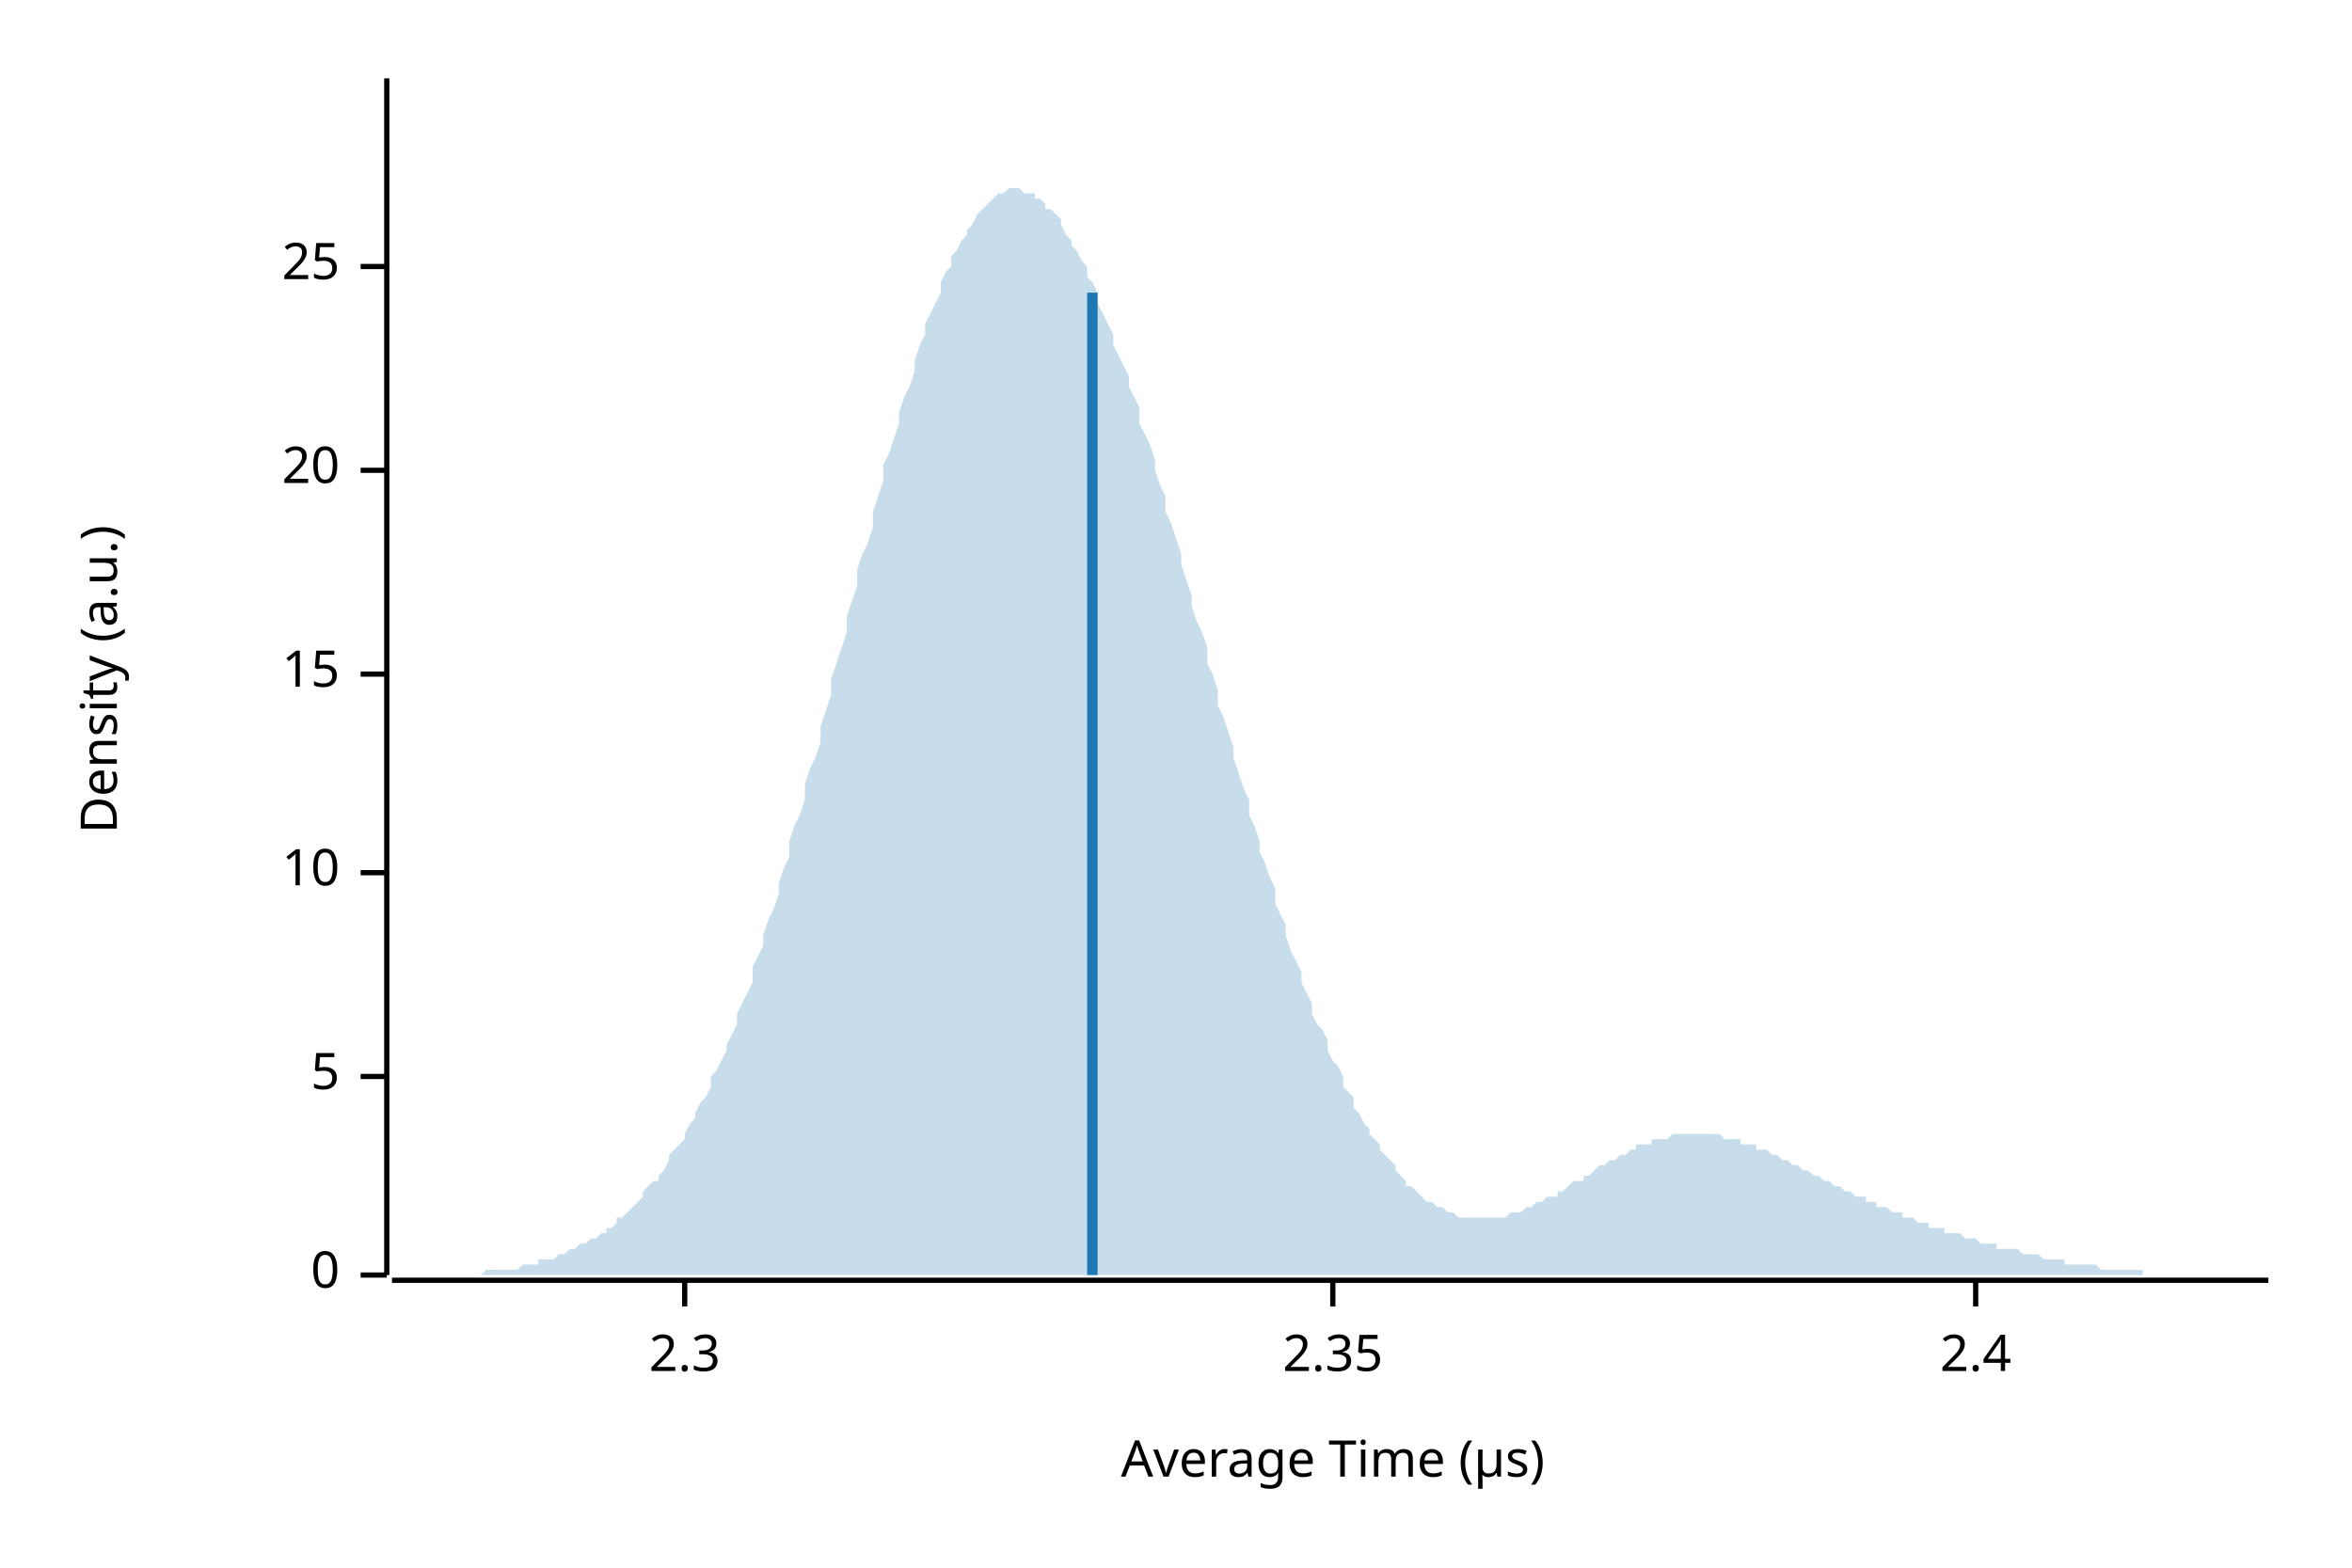
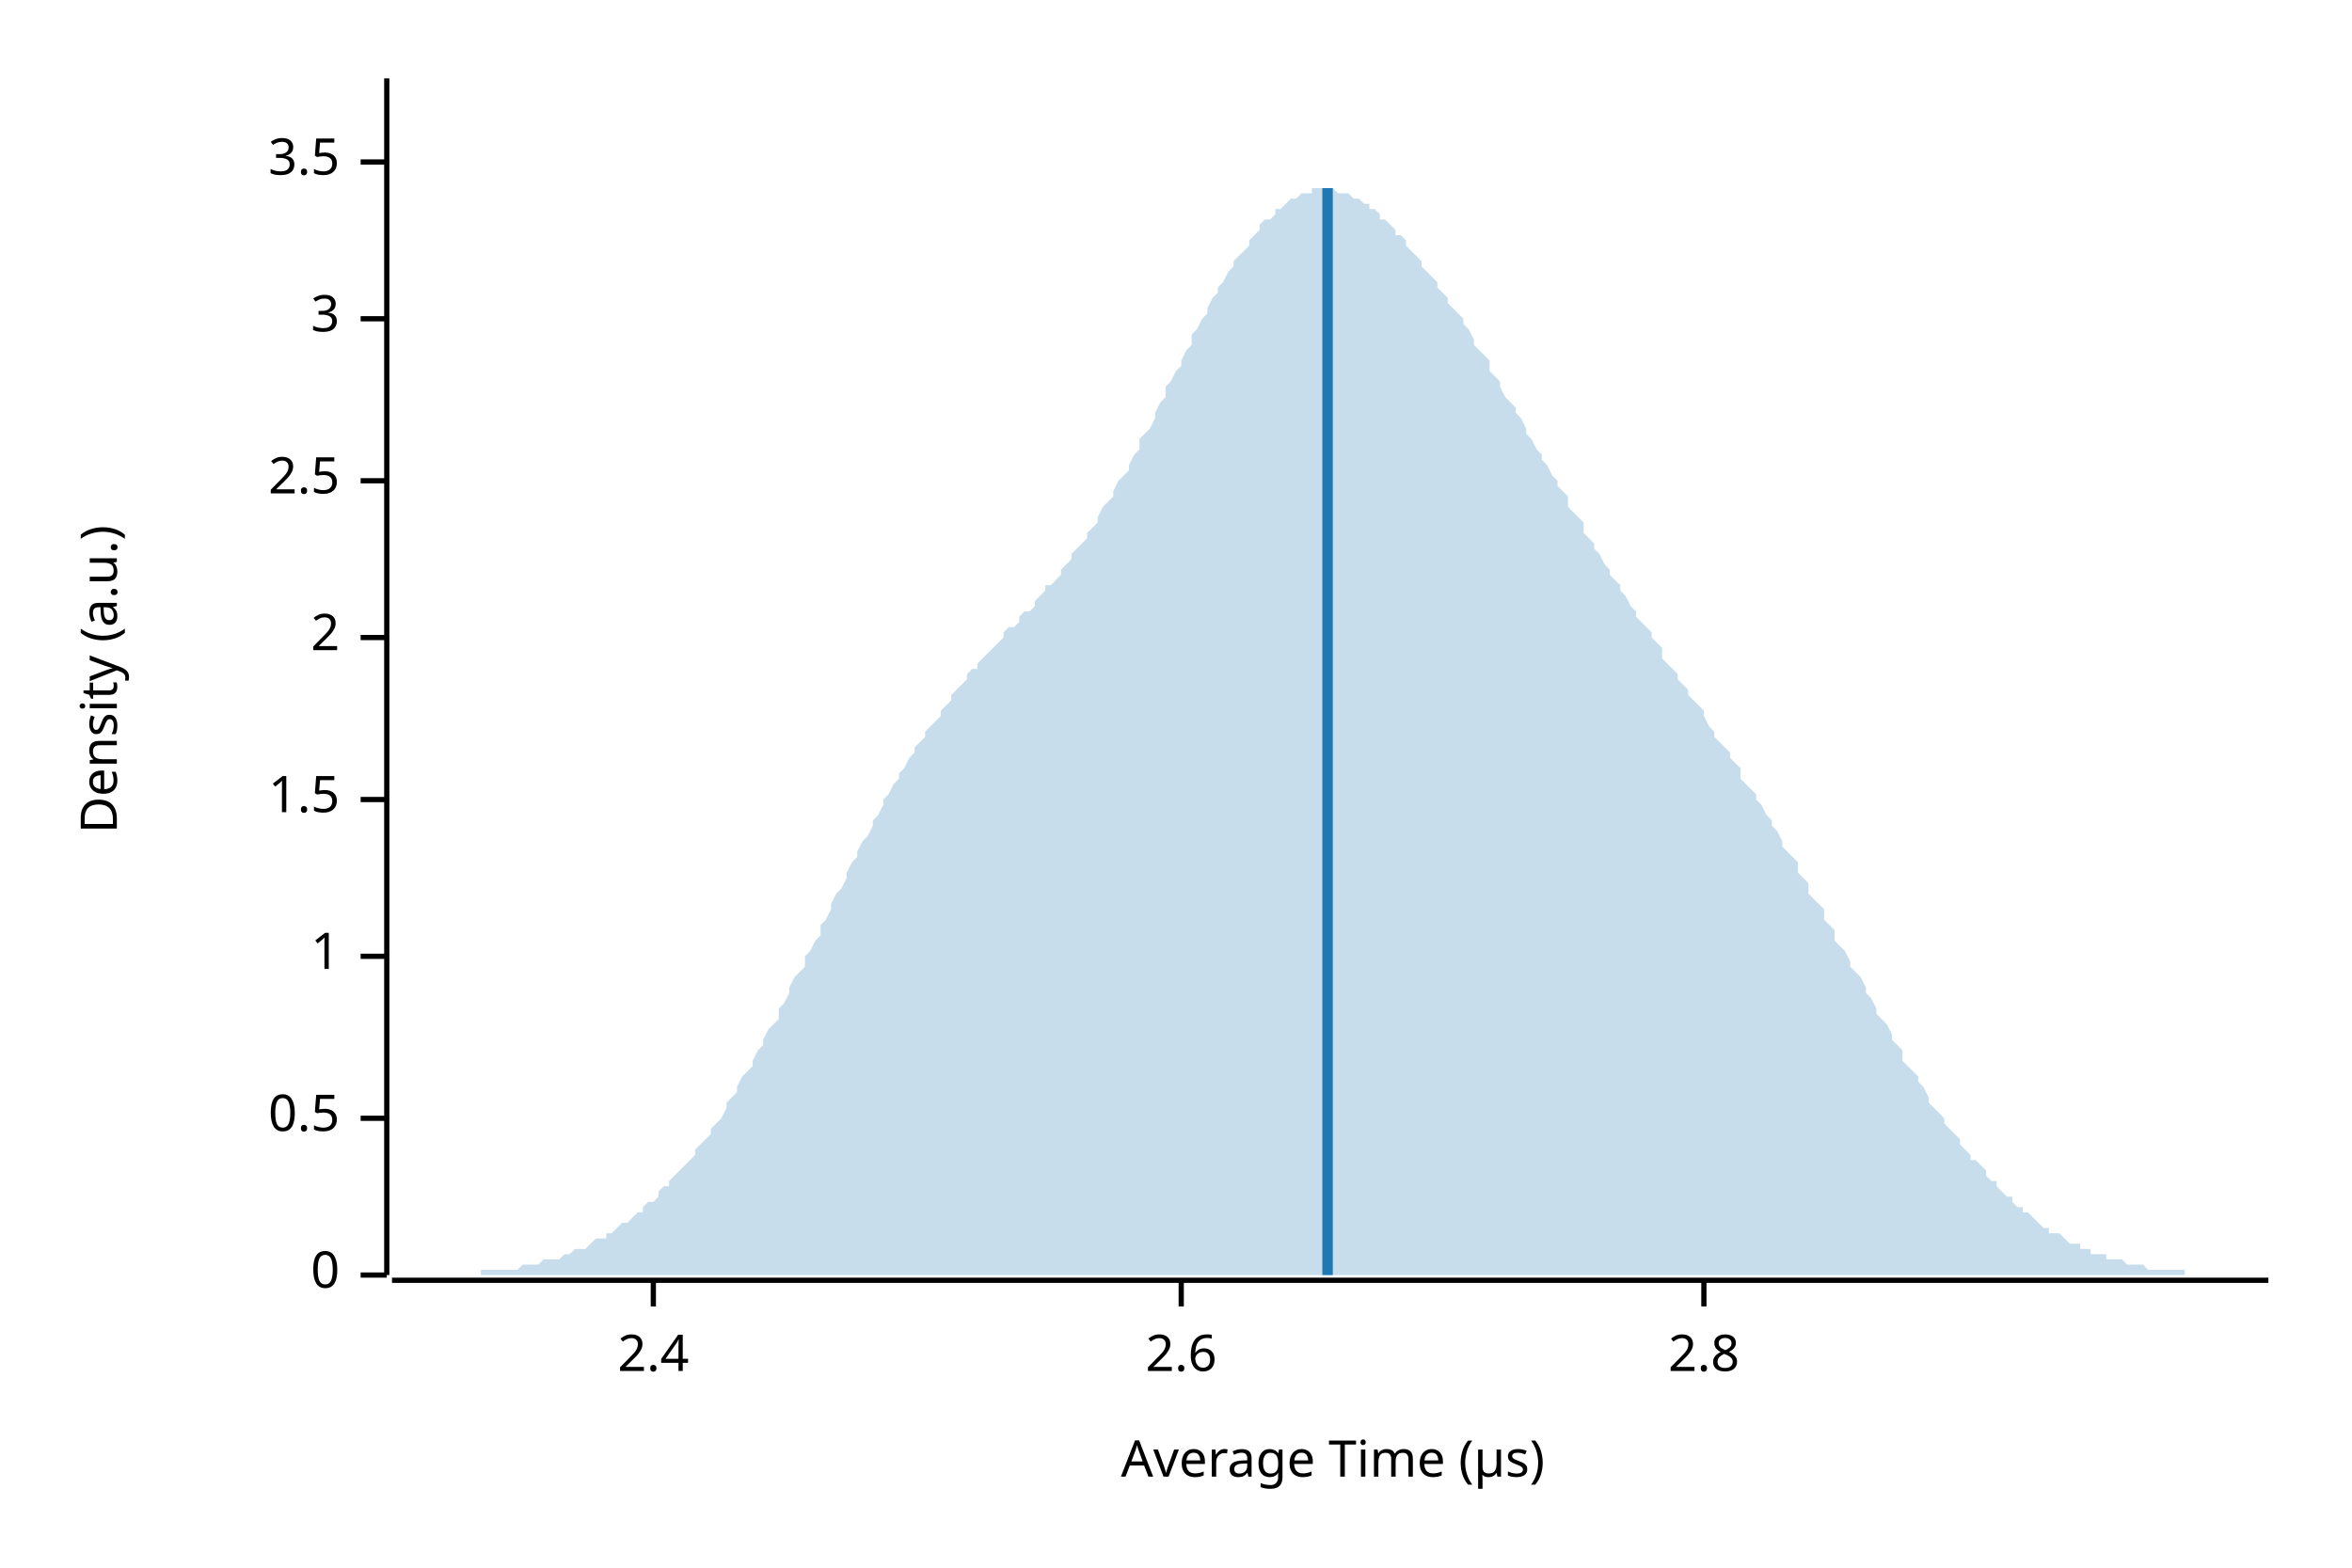
<svg xmlns="http://www.w3.org/2000/svg" width="450" height="300" viewBox="0 0 450 300">
  <text x="15" y="130" dy="0.76em" text-anchor="middle" font-family="sans-serif" font-size="9.677" opacity="1" fill="#000000" transform="rotate(270, 15, 130)">
Density (a.u.)
</text>
  <text x="255" y="285" dy="-0.5ex" text-anchor="middle" font-family="sans-serif" font-size="9.677" opacity="1" fill="#000000">
Average Time (µs)
</text>
  <polyline fill="none" opacity="1" stroke="#000000" stroke-width="1" points="74,15 74,244 " />
  <text x="65" y="244" dy="0.5ex" text-anchor="end" font-family="sans-serif" font-size="9.677" opacity="1" fill="#000000">
0
</text>
  <polyline fill="none" opacity="1" stroke="#000000" stroke-width="1" points="69,244 74,244 " />
-   <text x="65" y="206" dy="0.5ex" text-anchor="end" font-family="sans-serif" font-size="9.677" opacity="1" fill="#000000">
- 5
+   <text x="65" y="214" dy="0.5ex" text-anchor="end" font-family="sans-serif" font-size="9.677" opacity="1" fill="#000000">
+ 0.5
</text>
-   <polyline fill="none" opacity="1" stroke="#000000" stroke-width="1" points="69,206 74,206 " />
-   <text x="65" y="167" dy="0.5ex" text-anchor="end" font-family="sans-serif" font-size="9.677" opacity="1" fill="#000000">
- 10
+   <polyline fill="none" opacity="1" stroke="#000000" stroke-width="1" points="69,214 74,214 " />
+   <text x="65" y="183" dy="0.5ex" text-anchor="end" font-family="sans-serif" font-size="9.677" opacity="1" fill="#000000">
+ 1
</text>
-   <polyline fill="none" opacity="1" stroke="#000000" stroke-width="1" points="69,167 74,167 " />
-   <text x="65" y="129" dy="0.5ex" text-anchor="end" font-family="sans-serif" font-size="9.677" opacity="1" fill="#000000">
- 15
+   <polyline fill="none" opacity="1" stroke="#000000" stroke-width="1" points="69,183 74,183 " />
+   <text x="65" y="153" dy="0.5ex" text-anchor="end" font-family="sans-serif" font-size="9.677" opacity="1" fill="#000000">
+ 1.5
</text>
-   <polyline fill="none" opacity="1" stroke="#000000" stroke-width="1" points="69,129 74,129 " />
-   <text x="65" y="90" dy="0.5ex" text-anchor="end" font-family="sans-serif" font-size="9.677" opacity="1" fill="#000000">
- 20
+   <polyline fill="none" opacity="1" stroke="#000000" stroke-width="1" points="69,153 74,153 " />
+   <text x="65" y="122" dy="0.5ex" text-anchor="end" font-family="sans-serif" font-size="9.677" opacity="1" fill="#000000">
+ 2
</text>
-   <polyline fill="none" opacity="1" stroke="#000000" stroke-width="1" points="69,90 74,90 " />
-   <text x="65" y="51" dy="0.5ex" text-anchor="end" font-family="sans-serif" font-size="9.677" opacity="1" fill="#000000">
- 25
+   <polyline fill="none" opacity="1" stroke="#000000" stroke-width="1" points="69,122 74,122 " />
+   <text x="65" y="92" dy="0.5ex" text-anchor="end" font-family="sans-serif" font-size="9.677" opacity="1" fill="#000000">
+ 2.5
</text>
-   <polyline fill="none" opacity="1" stroke="#000000" stroke-width="1" points="69,51 74,51 " />
+   <polyline fill="none" opacity="1" stroke="#000000" stroke-width="1" points="69,92 74,92 " />
+   <text x="65" y="61" dy="0.5ex" text-anchor="end" font-family="sans-serif" font-size="9.677" opacity="1" fill="#000000">
+ 3
+ </text>
+   <polyline fill="none" opacity="1" stroke="#000000" stroke-width="1" points="69,61 74,61 " />
+   <text x="65" y="31" dy="0.5ex" text-anchor="end" font-family="sans-serif" font-size="9.677" opacity="1" fill="#000000">
+ 3.5
+ </text>
+   <polyline fill="none" opacity="1" stroke="#000000" stroke-width="1" points="69,31 74,31 " />
  <polyline fill="none" opacity="1" stroke="#000000" stroke-width="1" points="75,245 434,245 " />
-   <text x="131" y="255" dy="0.76em" text-anchor="middle" font-family="sans-serif" font-size="9.677" opacity="1" fill="#000000">
- 2.3
- </text>
-   <polyline fill="none" opacity="1" stroke="#000000" stroke-width="1" points="131,245 131,250 " />
-   <text x="255" y="255" dy="0.76em" text-anchor="middle" font-family="sans-serif" font-size="9.677" opacity="1" fill="#000000">
- 2.35
- </text>
-   <polyline fill="none" opacity="1" stroke="#000000" stroke-width="1" points="255,245 255,250 " />
-   <text x="378" y="255" dy="0.76em" text-anchor="middle" font-family="sans-serif" font-size="9.677" opacity="1" fill="#000000">
+   <text x="125" y="255" dy="0.76em" text-anchor="middle" font-family="sans-serif" font-size="9.677" opacity="1" fill="#000000">
2.4
</text>
-   <polyline fill="none" opacity="1" stroke="#000000" stroke-width="1" points="378,245 378,250 " />
-   <polygon opacity="0.25" fill="#1F78B4" points="75,244 75,244 76,244 77,244 77,244 78,244 79,244 80,244 80,244 81,244 82,244 82,244 83,244 84,244 85,244 85,244 86,244 87,244 87,244 88,244 89,244 90,244 90,244 91,244 92,244 92,244 93,243 94,243 95,243 95,243 96,243 97,243 98,243 98,243 99,243 100,242 100,242 101,242 102,242 103,242 103,241 104,241 105,241 105,241 106,241 107,240 108,240 108,240 109,239 110,239 110,239 111,238 112,238 113,237 113,237 114,237 115,236 116,236 116,235 117,235 118,234 118,233 119,233 120,232 121,231 121,231 122,230 123,229 123,228 124,227 125,226 126,226 126,225 127,224 128,222 128,221 129,220 130,219 131,218 131,217 132,215 133,214 133,213 134,211 135,210 136,208 136,206 137,205 138,203 139,201 139,200 140,198 141,196 141,194 142,192 143,190 144,188 144,185 145,183 146,181 146,179 147,176 148,174 149,171 149,169 150,166 151,164 151,161 152,158 153,156 154,153 154,150 155,147 156,145 157,142 157,139 158,136 159,133 159,130 160,127 161,124 162,121 162,118 163,115 164,112 164,109 165,106 166,104 167,101 167,98 168,95 169,92 169,89 170,87 171,84 172,81 172,79 173,76 174,74 175,71 175,69 176,66 177,64 177,62 178,60 179,58 180,56 180,54 181,52 182,51 182,49 183,48 184,46 185,45 185,44 186,43 187,41 187,41 188,40 189,39 190,38 190,38 191,37 192,37 192,37 193,36 194,36 195,36 195,36 196,37 197,37 198,37 198,38 199,38 200,39 200,40 201,40 202,41 203,42 203,43 204,45 205,46 205,47 206,48 207,50 208,51 208,53 209,54 210,56 210,58 211,60 212,62 213,64 213,66 214,68 215,70 216,72 216,74 217,76 218,78 218,81 219,83 220,85 221,88 221,90 222,93 223,95 223,98 224,100 225,103 226,106 226,108 227,111 228,114 228,116 229,119 230,121 231,124 231,127 232,129 233,132 233,135 234,137 235,140 236,143 236,145 237,148 238,151 239,153 239,156 240,158 241,161 241,163 242,165 243,168 244,170 244,173 245,175 246,177 246,179 247,182 248,184 249,186 249,188 250,190 251,192 251,194 252,196 253,197 254,199 254,201 255,203 256,204 257,206 257,208 258,209 259,210 259,212 260,213 261,215 262,216 262,217 263,218 264,219 264,220 265,221 266,222 267,223 267,224 268,225 269,226 269,227 270,227 271,228 272,229 272,229 273,230 274,230 275,231 275,231 276,231 277,232 277,232 278,232 279,233 280,233 280,233 281,233 282,233 282,233 283,233 284,233 285,233 285,233 286,233 287,233 287,233 288,233 289,232 290,232 290,232 291,232 292,231 292,231 293,231 294,230 295,230 295,230 296,229 297,229 298,229 298,228 299,228 300,227 300,227 301,226 302,226 303,226 303,225 304,225 305,224 305,224 306,223 307,223 308,222 308,222 309,222 310,221 310,221 311,221 312,220 313,220 313,219 314,219 315,219 316,219 316,218 317,218 318,218 318,218 319,218 320,217 321,217 321,217 322,217 323,217 323,217 324,217 325,217 326,217 326,217 327,217 328,217 328,217 329,217 330,218 331,218 331,218 332,218 333,218 333,219 334,219 335,219 336,219 336,220 337,220 338,220 339,221 339,221 340,221 341,222 341,222 342,222 343,223 344,223 344,223 345,224 346,224 346,224 347,225 348,225 349,226 349,226 350,226 351,227 351,227 352,227 353,228 354,228 354,228 355,229 356,229 357,229 357,230 358,230 359,230 359,231 360,231 361,231 362,232 362,232 363,232 364,232 364,233 365,233 366,233 367,234 367,234 368,234 369,234 369,235 370,235 371,235 372,235 372,236 373,236 374,236 375,236 375,236 376,237 377,237 377,237 378,237 379,238 380,238 380,238 381,238 382,238 382,239 383,239 384,239 385,239 385,239 386,239 387,240 387,240 388,240 389,240 390,240 390,240 391,241 392,241 392,241 393,241 394,241 395,241 395,242 396,242 397,242 398,242 398,242 399,242 400,242 400,242 401,242 402,243 403,243 403,243 404,243 405,243 405,243 406,243 407,243 408,243 408,243 409,243 410,243 410,244 411,244 412,244 413,244 413,244 414,244 415,244 416,244 416,244 417,244 418,244 418,244 419,244 420,244 421,244 421,244 422,244 423,244 423,244 424,244 425,244 426,244 426,244 427,244 428,244 428,244 429,244 430,244 431,244 431,244 432,244 433,244 434,244 434,244 75,244 " />
-   <polyline fill="none" opacity="1" stroke="#1F78B4" stroke-width="2" points="209,244 209,56 " />
+   <polyline fill="none" opacity="1" stroke="#000000" stroke-width="1" points="125,245 125,250 " />
+   <text x="226" y="255" dy="0.76em" text-anchor="middle" font-family="sans-serif" font-size="9.677" opacity="1" fill="#000000">
+ 2.6
+ </text>
+   <polyline fill="none" opacity="1" stroke="#000000" stroke-width="1" points="226,245 226,250 " />
+   <text x="326" y="255" dy="0.76em" text-anchor="middle" font-family="sans-serif" font-size="9.677" opacity="1" fill="#000000">
+ 2.8
+ </text>
+   <polyline fill="none" opacity="1" stroke="#000000" stroke-width="1" points="326,245 326,250 " />
+   <polygon opacity="0.25" fill="#1F78B4" points="75,244 75,244 76,244 77,244 77,244 78,244 79,244 80,244 80,244 81,244 82,244 82,244 83,244 84,244 85,244 85,244 86,244 87,244 87,244 88,244 89,244 90,244 90,244 91,244 92,244 92,243 93,243 94,243 95,243 95,243 96,243 97,243 98,243 98,243 99,243 100,242 100,242 101,242 102,242 103,242 103,242 104,241 105,241 105,241 106,241 107,241 108,240 108,240 109,240 110,239 110,239 111,239 112,239 113,238 113,238 114,237 115,237 116,237 116,236 117,236 118,235 118,235 119,234 120,234 121,233 121,233 122,232 123,232 123,231 124,230 125,230 126,229 126,228 127,227 128,227 128,226 129,225 130,224 131,223 131,223 132,222 133,221 133,220 134,219 135,218 136,217 136,216 137,215 138,214 139,212 139,211 140,210 141,209 141,208 142,206 143,205 144,204 144,203 145,201 146,200 146,199 147,197 148,196 149,195 149,193 150,192 151,190 151,189 152,187 153,186 154,185 154,183 155,182 156,180 157,179 157,177 158,176 159,174 159,173 160,171 161,170 162,168 162,167 163,165 164,164 164,163 165,161 166,160 167,158 167,157 168,156 169,154 169,153 170,152 171,150 172,149 172,148 173,147 174,145 175,144 175,143 176,142 177,141 177,140 178,139 179,138 180,137 180,136 181,135 182,134 182,133 183,132 184,131 185,130 185,129 186,128 187,128 187,127 188,126 189,125 190,124 190,124 191,123 192,122 192,121 193,120 194,120 195,119 195,118 196,117 197,117 198,116 198,115 199,114 200,113 200,112 201,112 202,111 203,110 203,109 204,108 205,107 205,106 206,105 207,104 208,103 208,102 209,101 210,100 210,99 211,97 212,96 213,95 213,94 214,92 215,91 216,90 216,89 217,87 218,86 218,84 219,83 220,82 221,80 221,79 222,77 223,76 223,74 224,73 225,71 226,70 226,69 227,67 228,66 228,64 229,63 230,61 231,60 231,59 232,57 233,56 233,55 234,54 235,52 236,51 236,50 237,49 238,48 239,47 239,46 240,45 241,44 241,43 242,42 243,42 244,41 244,40 245,40 246,39 246,39 247,38 248,38 249,37 249,37 250,37 251,37 251,36 252,36 253,36 254,36 254,36 255,36 256,37 257,37 257,37 258,37 259,38 259,38 260,38 261,39 262,39 262,40 263,40 264,41 264,42 265,42 266,43 267,44 267,45 268,45 269,46 269,47 270,48 271,49 272,50 272,51 273,52 274,53 275,54 275,55 276,56 277,57 277,58 278,59 279,60 280,61 280,62 281,63 282,65 282,66 283,67 284,68 285,69 285,71 286,72 287,73 287,74 288,76 289,77 290,78 290,79 291,80 292,82 292,83 293,84 294,86 295,87 295,88 296,89 297,91 298,92 298,93 299,94 300,95 300,97 301,98 302,99 303,100 303,102 304,103 305,104 305,105 306,106 307,108 308,109 308,110 309,111 310,112 310,113 311,114 312,116 313,117 313,118 314,119 315,120 316,121 316,122 317,123 318,124 318,126 319,127 320,128 321,129 321,130 322,131 323,132 323,133 324,134 325,135 326,136 326,137 327,139 328,140 328,141 329,142 330,143 331,144 331,145 332,146 333,147 333,149 334,150 335,151 336,152 336,153 337,154 338,156 339,157 339,158 340,159 341,161 341,162 342,163 343,164 344,165 344,167 345,168 346,169 346,171 347,172 348,173 349,174 349,176 350,177 351,178 351,180 352,181 353,182 354,184 354,185 355,186 356,187 357,189 357,190 358,191 359,193 359,194 360,195 361,196 362,198 362,199 363,200 364,201 364,203 365,204 366,205 367,206 367,207 368,208 369,210 369,211 370,212 371,213 372,214 372,215 373,216 374,217 375,218 375,219 376,220 377,221 377,222 378,222 379,223 380,224 380,225 381,226 382,226 382,227 383,228 384,229 385,229 385,230 386,231 387,231 387,232 388,232 389,233 390,234 390,234 391,235 392,235 392,236 393,236 394,236 395,237 395,237 396,238 397,238 398,238 398,239 399,239 400,239 400,240 401,240 402,240 403,240 403,241 404,241 405,241 405,241 406,241 407,242 408,242 408,242 409,242 410,242 410,242 411,243 412,243 413,243 413,243 414,243 415,243 416,243 416,243 417,243 418,243 418,244 419,244 420,244 421,244 421,244 422,244 423,244 423,244 424,244 425,244 426,244 426,244 427,244 428,244 428,244 429,244 430,244 431,244 431,244 432,244 433,244 434,244 434,244 75,244 " />
+   <polyline fill="none" opacity="1" stroke="#1F78B4" stroke-width="2" points="254,244 254,36 " />
</svg>
